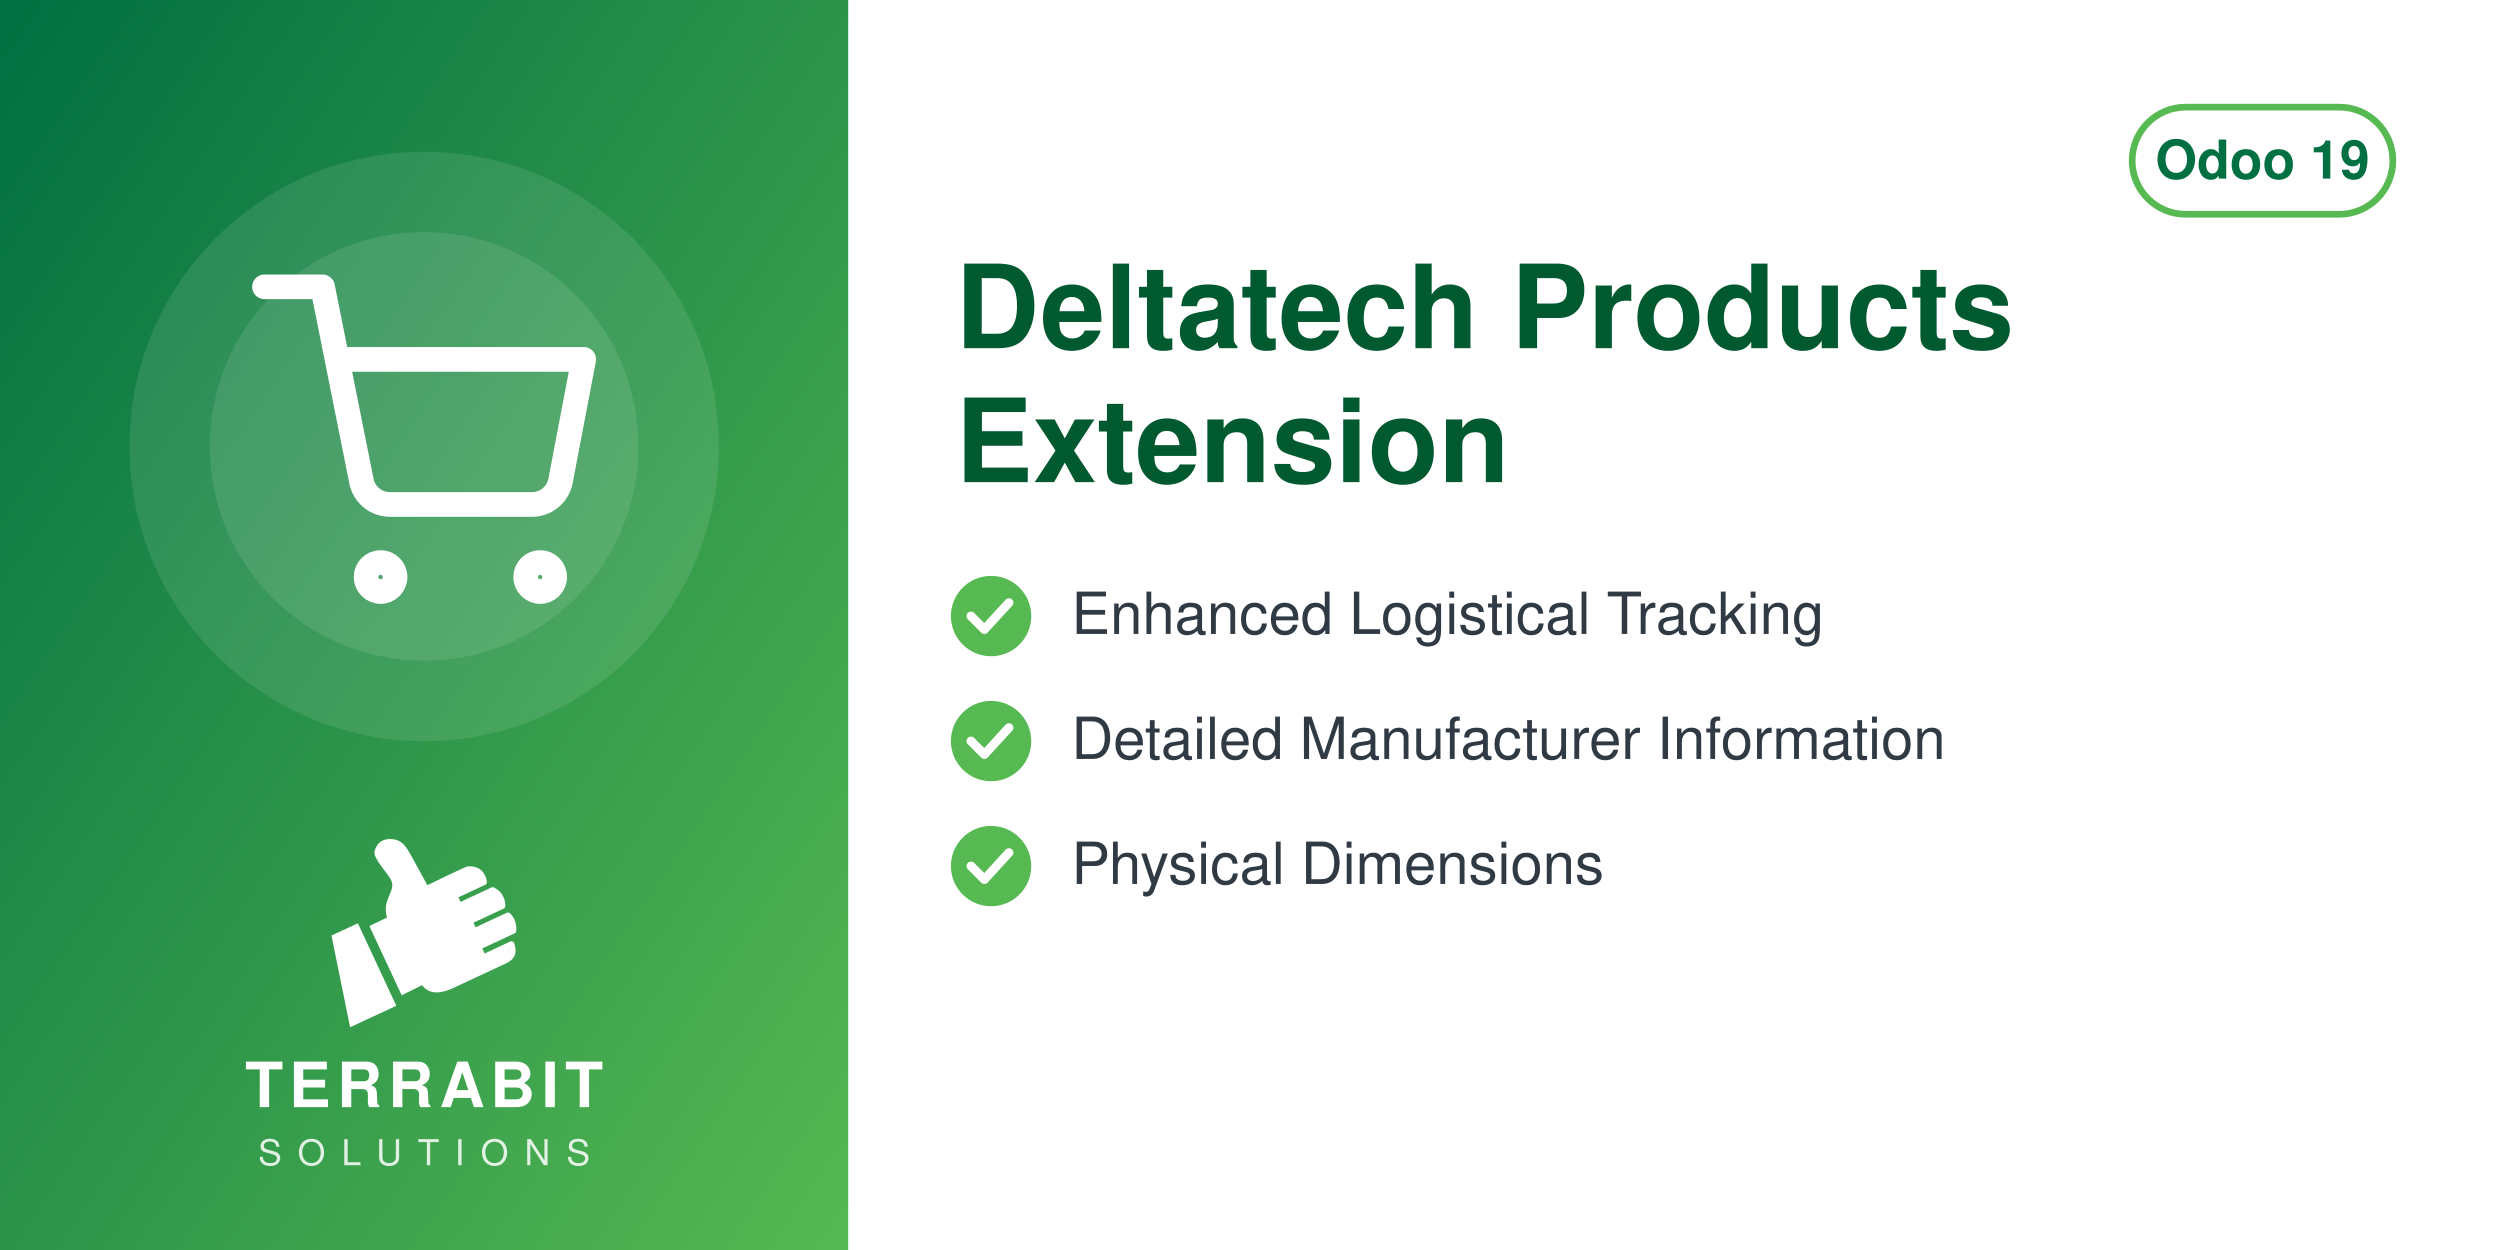
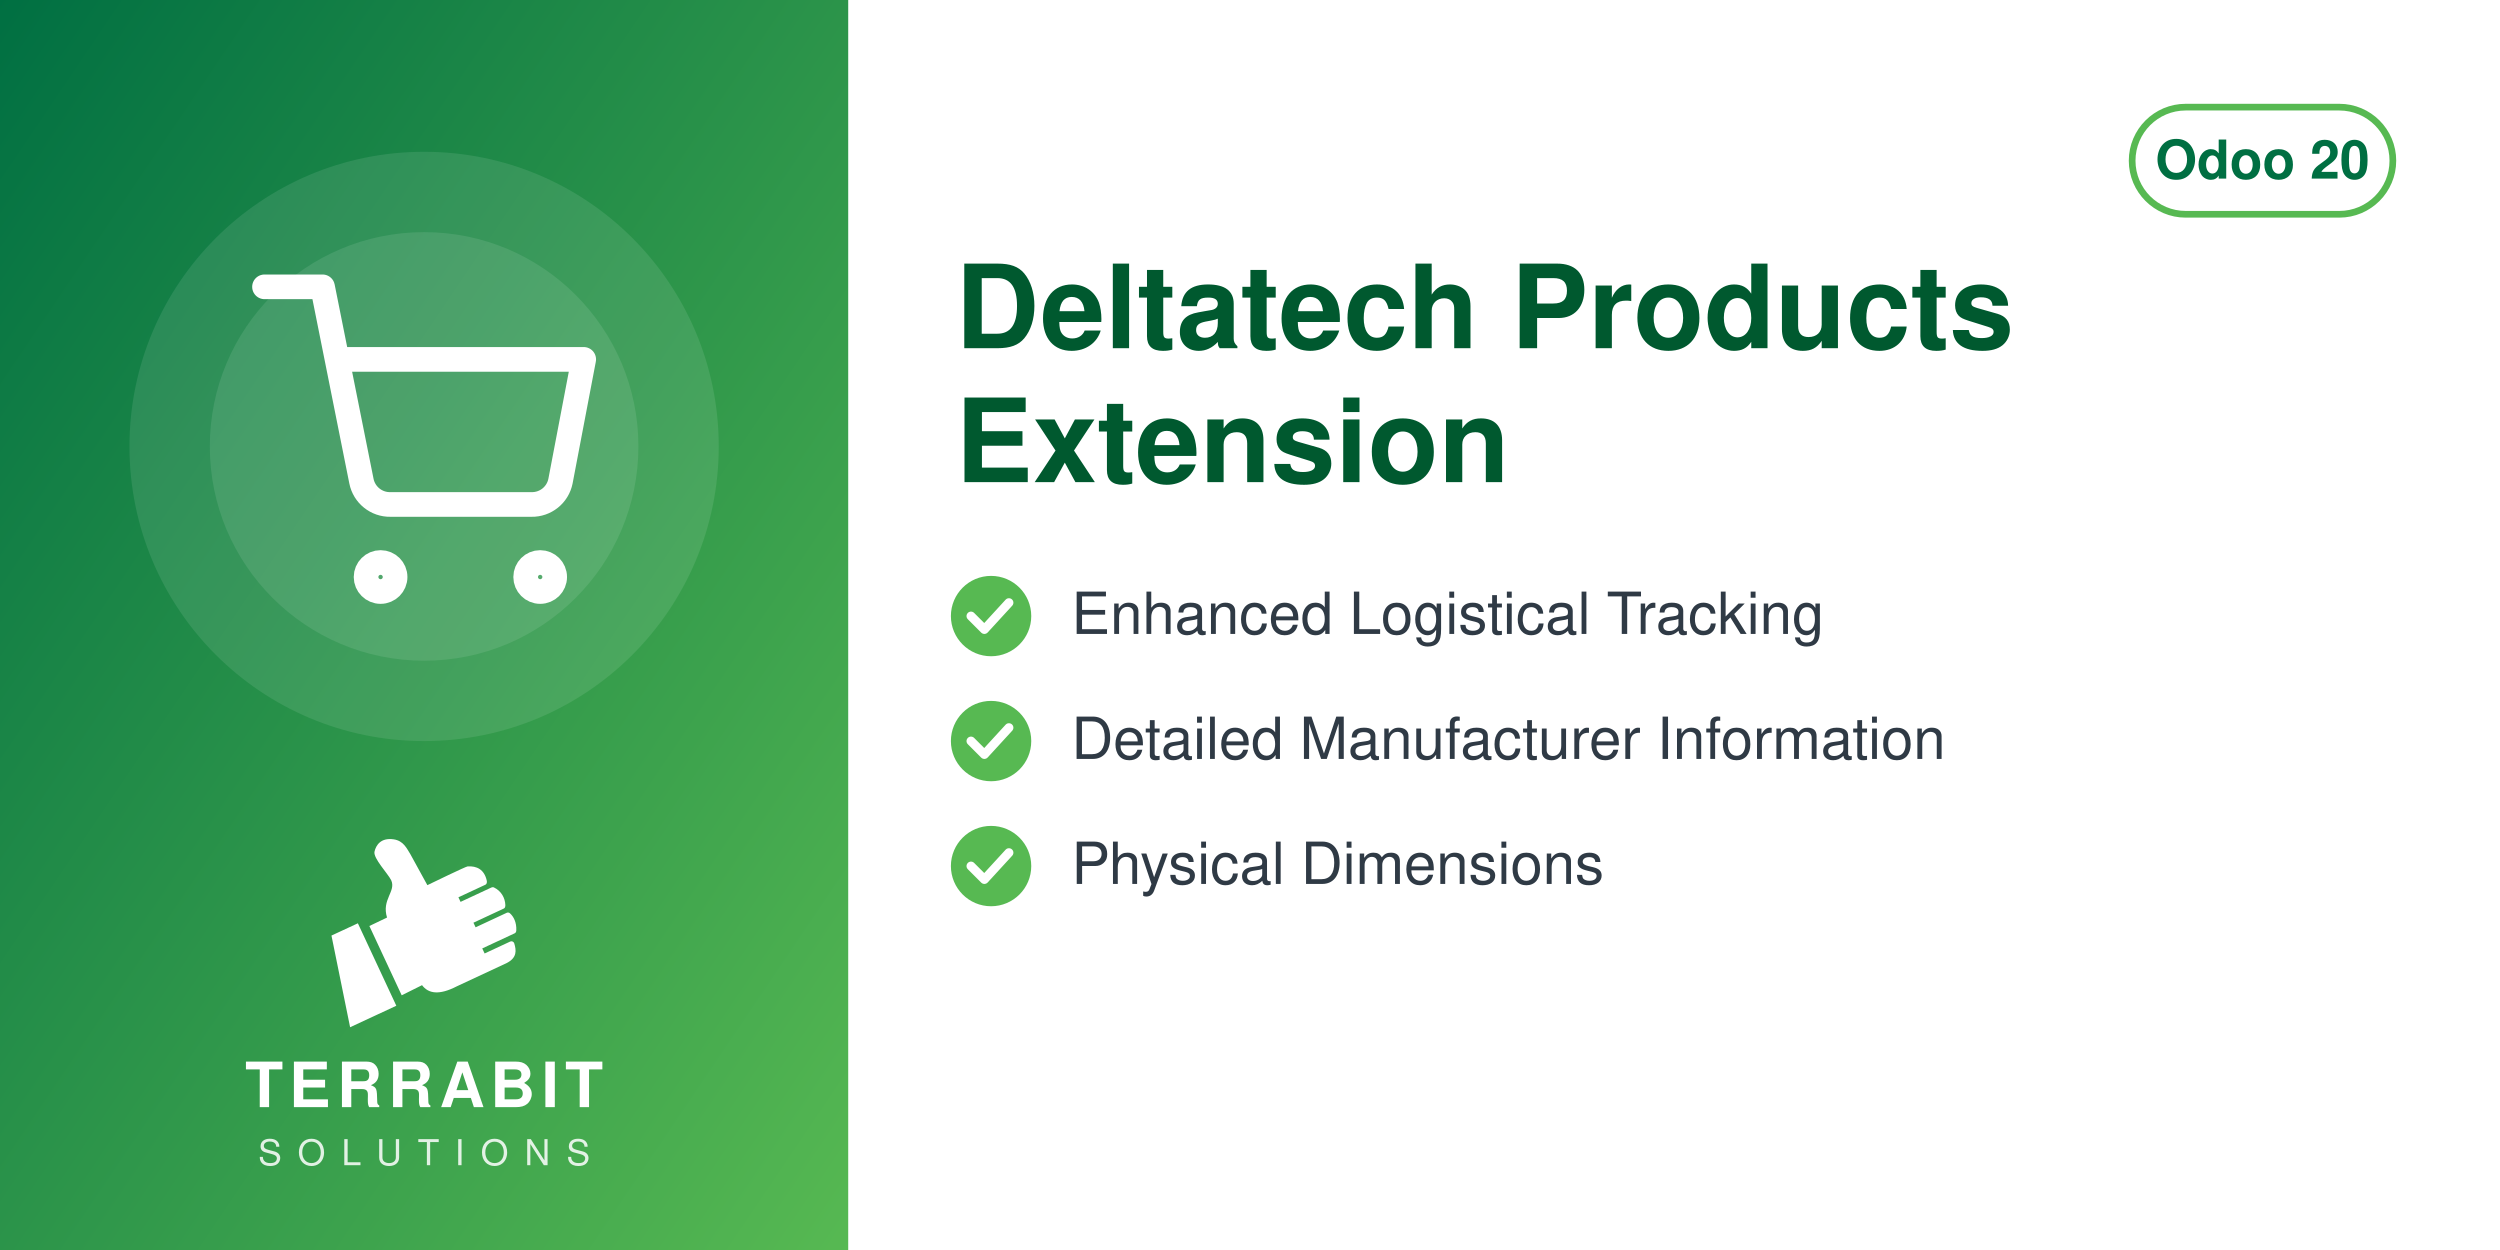
<svg xmlns="http://www.w3.org/2000/svg" width="560" height="280" viewBox="0 0 560 280">
  <defs>
    <linearGradient id="g" x1="0" y1="0" x2="1" y2="1">
      <stop offset="0" stop-color="#006F42" />
      <stop offset="1" stop-color="#57B952" />
    </linearGradient>
  </defs>
  <rect width="560" height="280" fill="#FFFFFF" />
  <rect width="190" height="280" fill="url(#g)" />
  <circle cx="95.0" cy="100" r="66" fill="white" opacity="0.10" />
  <circle cx="95.0" cy="100" r="48" fill="white" opacity="0.10" />
  <svg x="56.0" y="61.0" width="78" height="78" viewBox="0 0 24 24">
    <g fill="none" stroke="white" stroke-width="1.7" stroke-linecap="round" stroke-linejoin="round">
      <circle cx="9" cy="21" r="1" />
      <circle cx="20" cy="21" r="1" />
      <path d="M1 1h4l2.68 13.39a2 2 0 0 0 2 1.61h9.72a2 2 0 0 0 2-1.61L23 6H6" />
    </g>
  </svg>
  <svg x="72.0" y="186" width="46" height="46" viewBox="4045 2535 3400 3400" preserveAspectRatio="xMidYMid meet">
    <path fill="#FFFFFF" d="M4648.32 4073.59l636.59 1365.17 -765.09 355.96 -308.63 -1517.87 437.13 -203.26zm725.61 1192.32l336.75 -167.88c105.65,140.85 282.69,170.72 576.82,18.8l819.92 -382.33c181.4,-90.13 164.26,-214.57 130.07,-328.43 -4.28,-14.25 -13.68,-24.81 -27.34,-30.7 -13.67,-5.89 -27.61,-5.11 -41.09,1.18l-422.32 196.93 -39.04 -83.72 538.07 -250.91c16.64,-7.76 24.7,-27.69 25.58,-46.04 6.48,-134.33 -44.36,-230.89 -105.84,-285.23 -15.2,-13.44 -35.71,-15.59 -54.12,-7l-513.92 239.64 -35.6 -76.34 506.31 -236.1c17.69,-8.25 22.52,-36.93 21.83,-56.45 -4.1,-117.31 -67.62,-232.74 -187.72,-290.66 -13.94,-6.72 -28.64,-6.36 -42.69,0.19l-511.21 238.38 -35.37 -75.86 448.98 -209.36c20.44,-9.53 25.81,-42.28 21.02,-64.32 -41.02,-189.07 -167.92,-247.8 -318.14,-237.87 -29.39,1.94 -589.86,273.16 -665.95,310.54l-281.84 -513.57c-59.06,-93.13 -112.7,-221.7 -276.47,-245.13 -211.24,-30.22 -291.56,94.38 -316.89,203.13 -25.32,108.75 223.84,365.99 276.05,473.69 85.52,184.27 -161.86,318.11 -68.41,617.99l-292.54 139.94 535.09 1147.51z" />
  </svg>
  <text x="95.0" y="248" text-anchor="middle" font-family="Helvetica,Arial,sans-serif" font-size="14" font-weight="800" letter-spacing="1.4" fill="white">TERRABIT</text>
  <text x="95.0" y="261" text-anchor="middle" font-family="Helvetica,Arial,sans-serif" font-size="8" font-weight="500" letter-spacing="3.6" fill="white" opacity="0.85">SOLUTIONS</text>
  <g>
    <rect x="477.6" y="24" width="58.4" height="24" rx="12" fill="none" stroke="#57B952" stroke-width="1.5" />
-     <text x="506.8" y="40" text-anchor="middle" font-family="Helvetica,Arial,sans-serif" font-size="12" font-weight="700" fill="#006F42">Odoo 19</text>
+     <text x="506.8" y="40" text-anchor="middle" font-family="Helvetica,Arial,sans-serif" font-size="12" font-weight="700" fill="#006F42">Odoo 20</text>
  </g>
  <text x="214" y="78" font-family="Helvetica,Arial,sans-serif" font-size="26" font-weight="700" fill="#00592F">Deltatech Products</text>
  <text x="214" y="108" font-family="Helvetica,Arial,sans-serif" font-size="26" font-weight="700" fill="#00592F">Extension</text>
  <circle cx="222" cy="138" r="9" fill="#57B952" />
  <path d="M217.5 138 l3 3 l5.5 -6" fill="none" stroke="white" stroke-width="2" stroke-linecap="round" stroke-linejoin="round" />
  <text x="240" y="142" font-family="Helvetica,Arial,sans-serif" font-size="13" fill="#2F3A45">Enhanced Logistical Tracking</text>
  <circle cx="222" cy="166" r="9" fill="#57B952" />
  <path d="M217.5 166 l3 3 l5.5 -6" fill="none" stroke="white" stroke-width="2" stroke-linecap="round" stroke-linejoin="round" />
  <text x="240" y="170" font-family="Helvetica,Arial,sans-serif" font-size="13" fill="#2F3A45">Detailed Manufacturer Information</text>
  <circle cx="222" cy="194" r="9" fill="#57B952" />
  <path d="M217.5 194 l3 3 l5.5 -6" fill="none" stroke="white" stroke-width="2" stroke-linecap="round" stroke-linejoin="round" />
  <text x="240" y="198" font-family="Helvetica,Arial,sans-serif" font-size="13" fill="#2F3A45">Physical Dimensions</text>
</svg>
